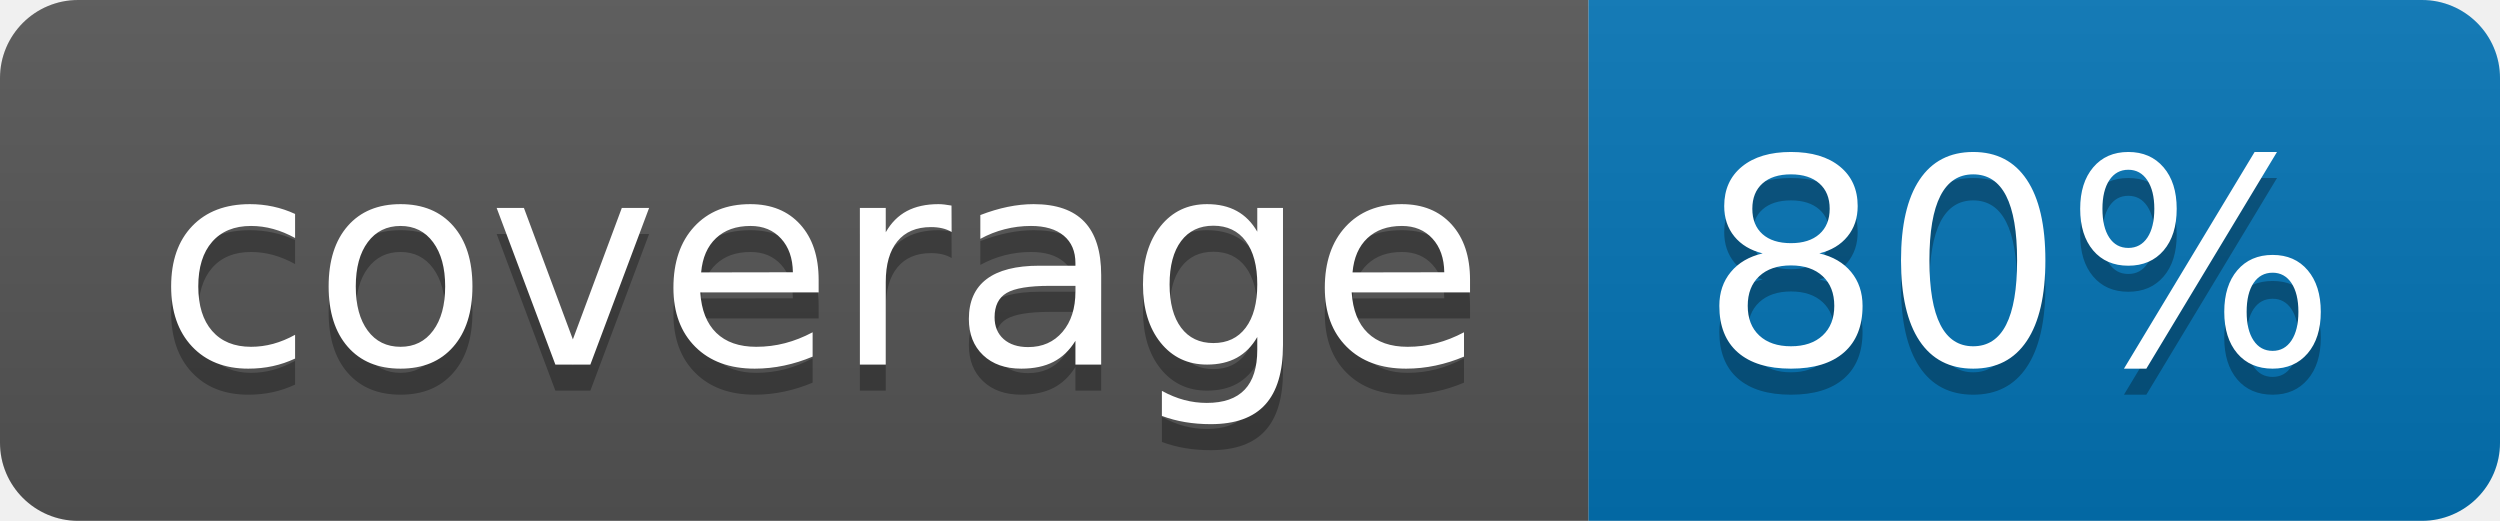
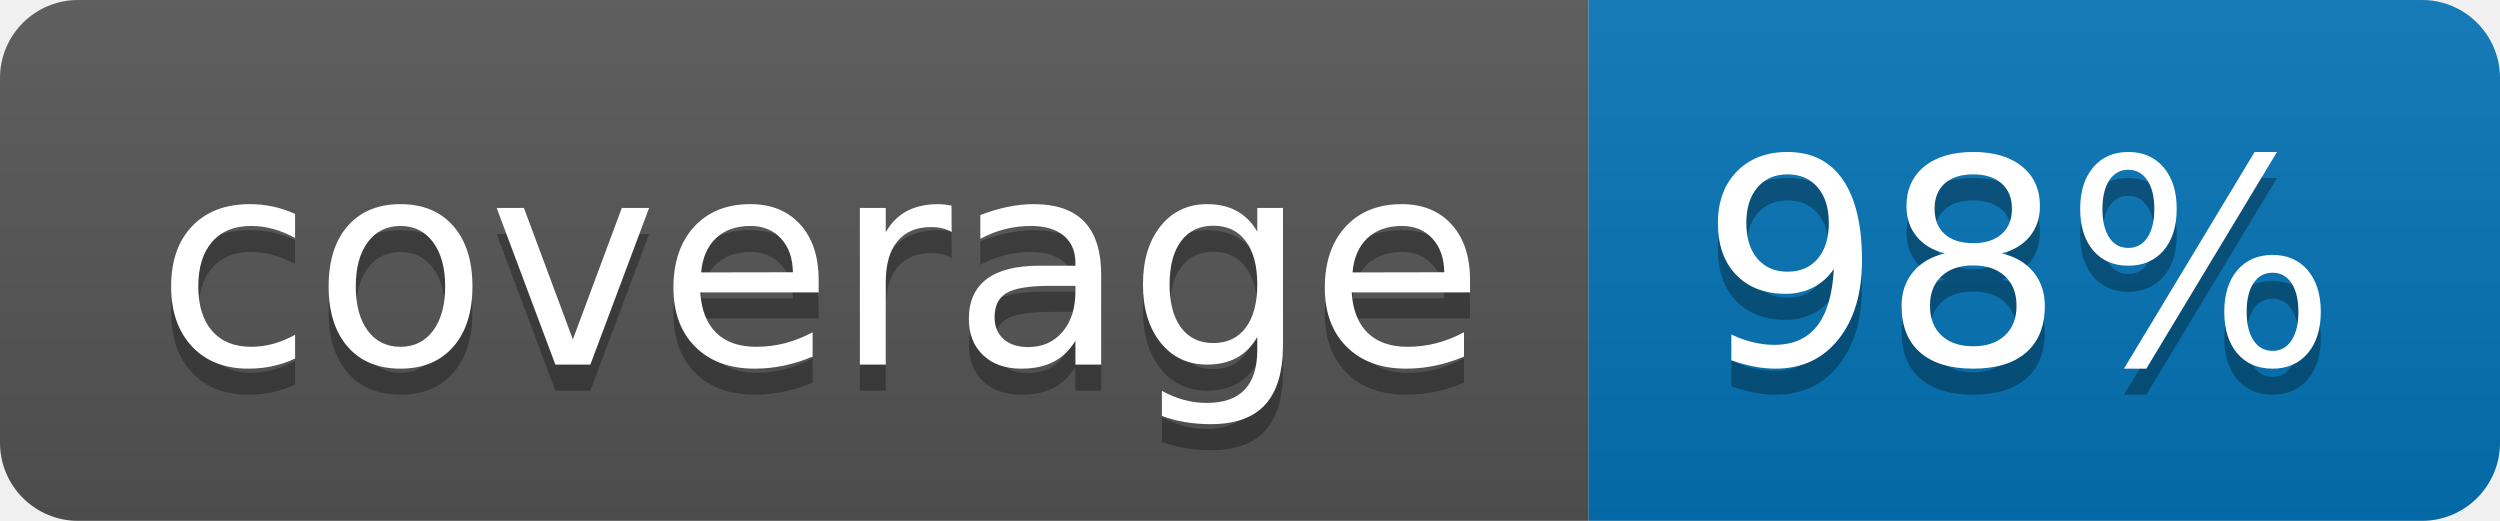
<svg xmlns="http://www.w3.org/2000/svg" width="96" height="20">
  <linearGradient id="b" x2="0" y2="100%">
    <stop offset="0" stop-color="#bbb" stop-opacity=".1" />
    <stop offset="1" stop-opacity=".1" />
  </linearGradient>
  <clipPath id="a">
    <rect width="96" height="20" rx="3" fill="#fff" />
  </clipPath>
  <g clip-path="url(#a)">
    <path fill="#555" d="M0 0h61v20H0z" />
    <path fill="#0374B5" d="M61 0h35v20H61z" />
    <path fill="url(#b)" d="M0 0h96v20H0z" />
  </g>
  <g fill="#fff" text-anchor="middle" font-family="DejaVu Sans,Verdana,Geneva,sans-serif" font-size="110">
    <text x="315" y="150" fill="#010101" fill-opacity=".3" transform="scale(.1)" textLength="510">coverage</text>
    <text x="315" y="140" transform="scale(.1)" textLength="510">coverage</text>
-     <text x="775" y="150" fill="#010101" fill-opacity=".3" transform="scale(.1)" textLength="250">80%</text>
-     <text x="775" y="140" transform="scale(.1)" textLength="250">80%</text>
+     <text x="775" y="150" fill="#010101" fill-opacity=".3" transform="scale(.1)" textLength="250">98%</text>
+     <text x="775" y="140" transform="scale(.1)" textLength="250">98%</text>
  </g>
</svg>
